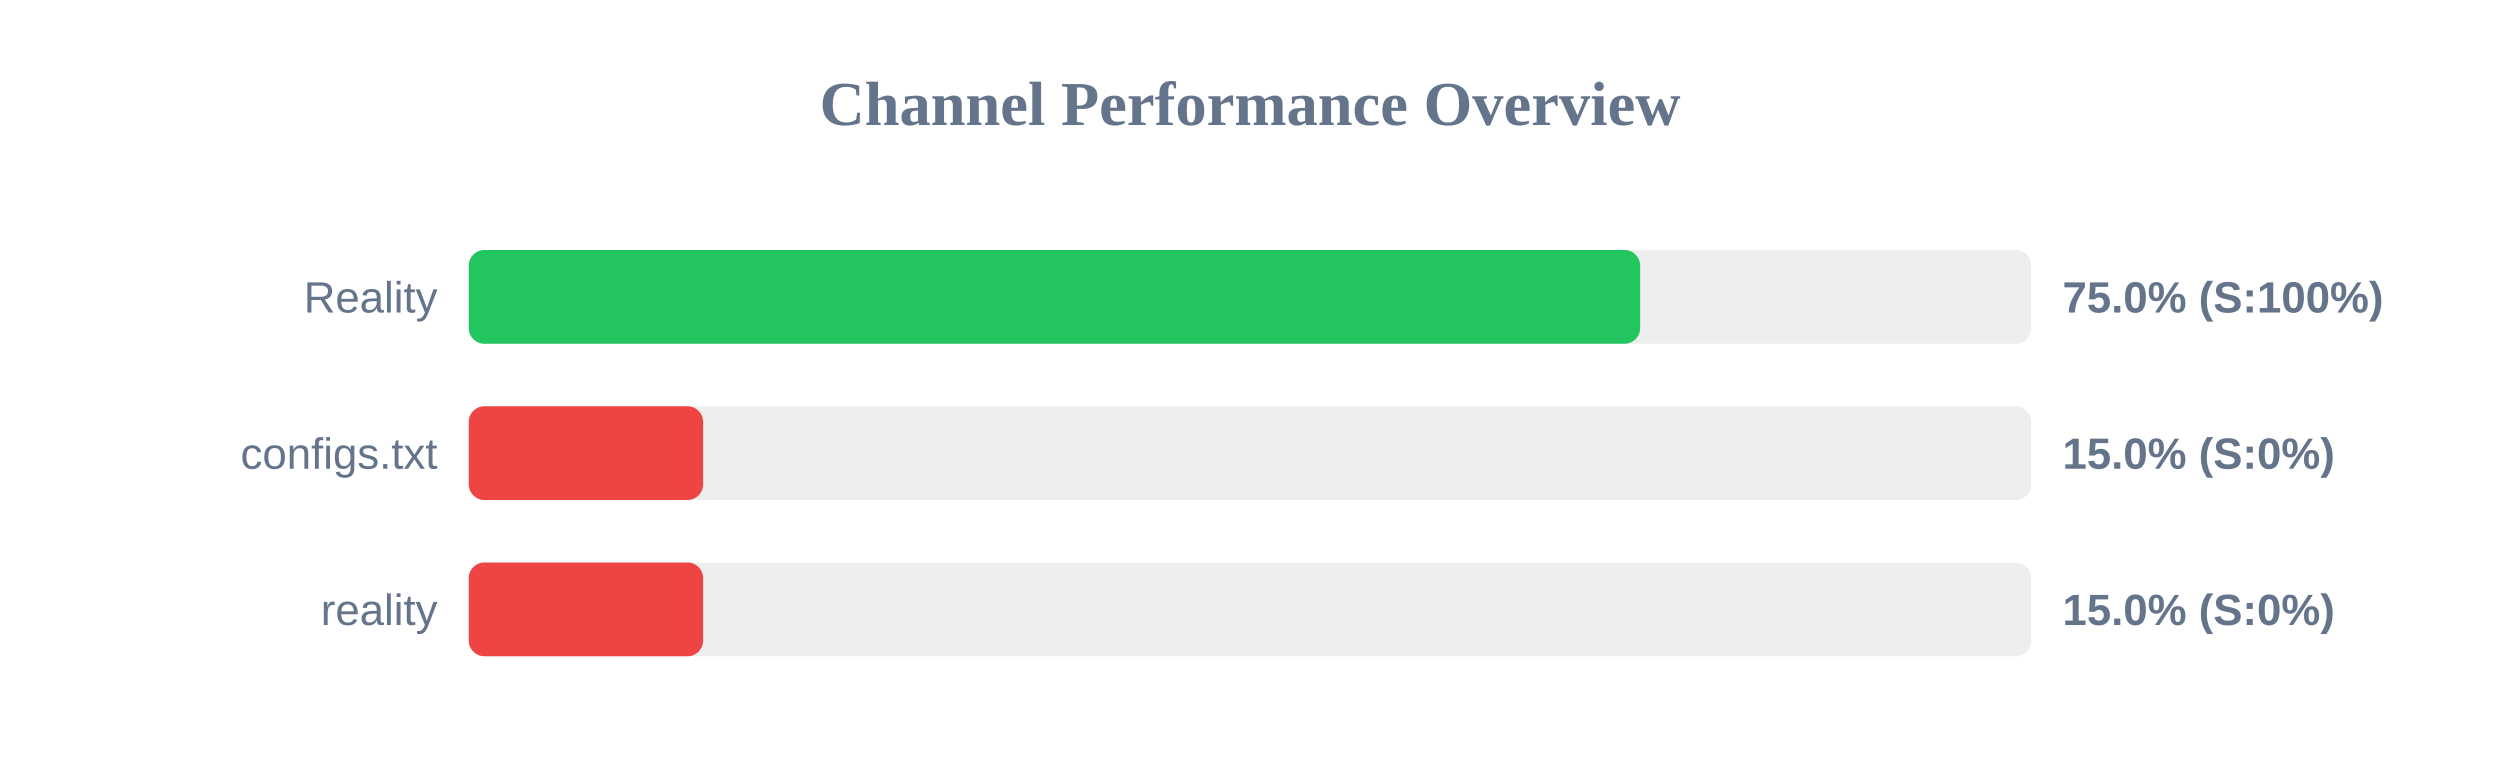
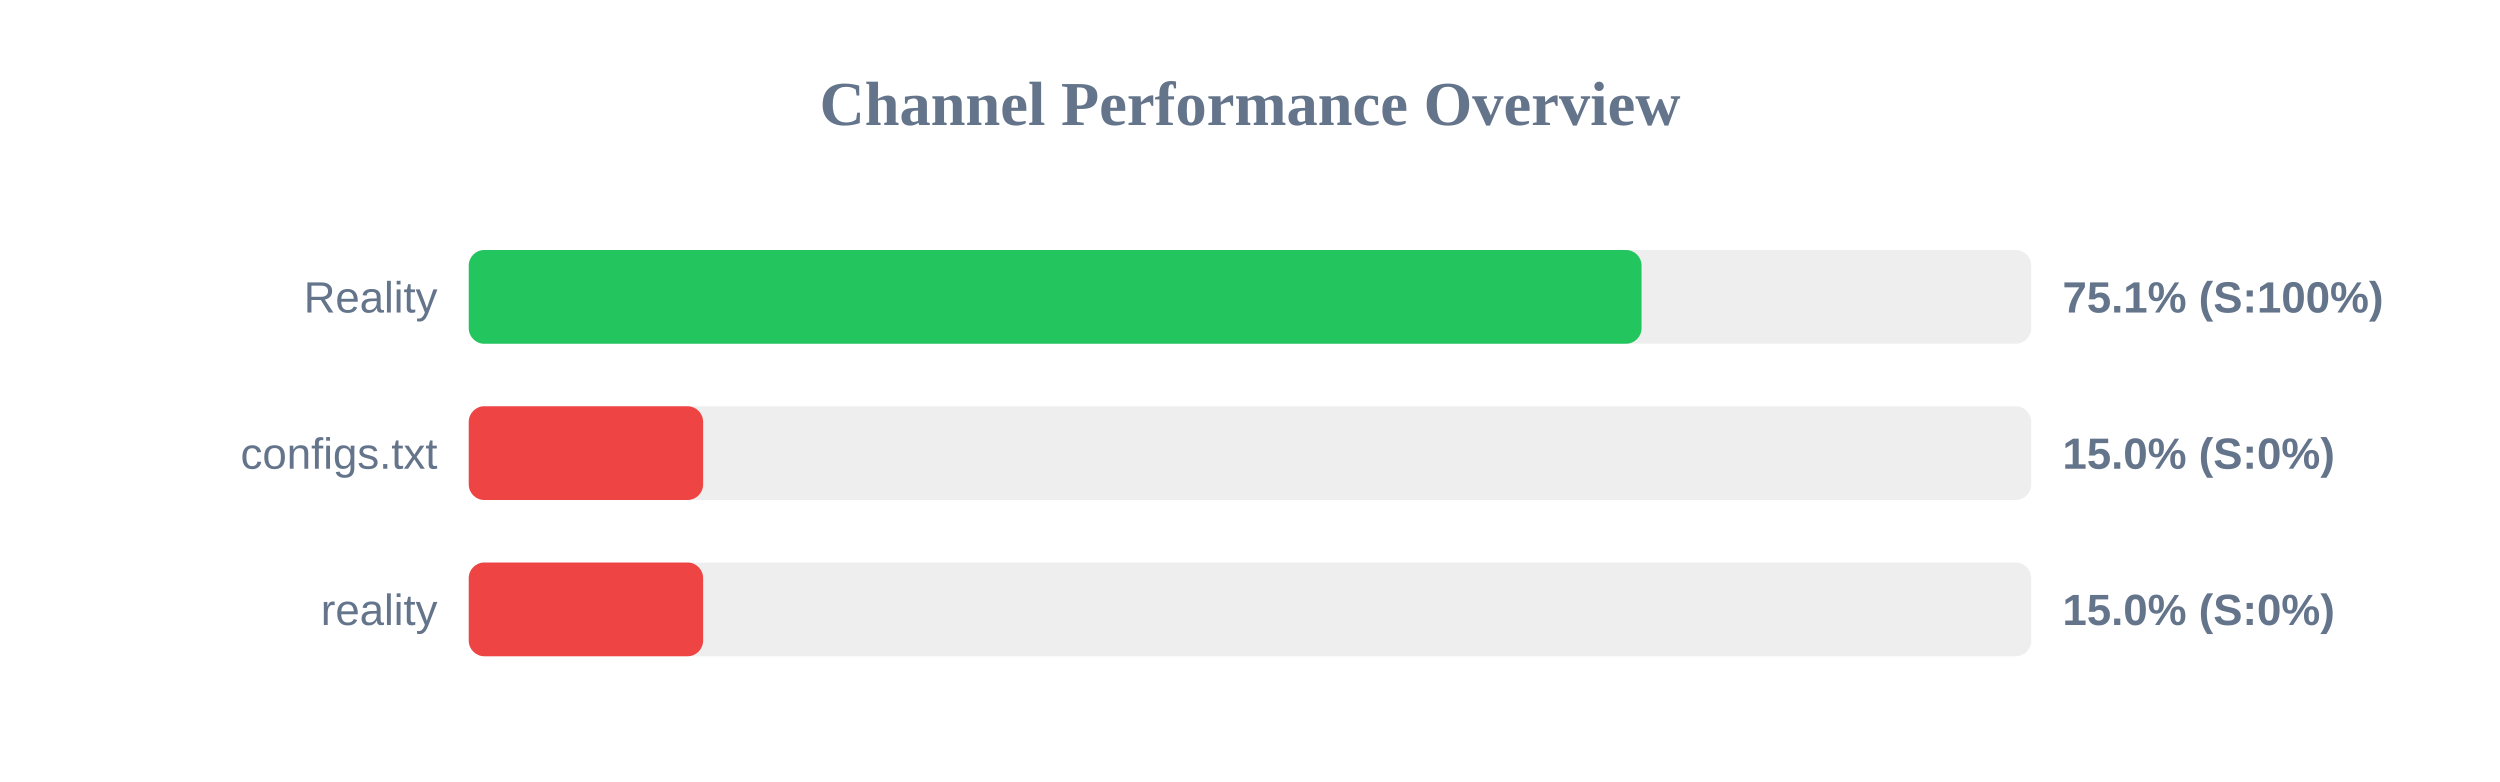
<svg xmlns="http://www.w3.org/2000/svg" width="800" height="250" version="1.1">
  <style>
        .row { font: 14px Arial; fill: #64748b; }
        .score { font: bold 14px Arial; fill: #64748b; }
    </style>
  <text x="400" y="40" text-anchor="middle" font-size="20px" font-weight="bold" fill="#64748b">Channel Performance Overview</text>
  <rect x="150" y="80" width="500" height="30" fill="#eee" rx="5" />
-   <rect x="150" y="80" width="374.85" height="30" fill="#22c55e" rx="5" />
+   <rect x="150" y="80" width="375.3" height="30" fill="#22c55e" rx="5" />
  <text x="140" y="100" text-anchor="end" class="row">Reality</text>
-   <text x="660" y="100" text-anchor="start" class="score">75.0% (S:100%)</text>
+   <text x="660" y="100" text-anchor="start" class="score">75.1% (S:100%)</text>
  <rect x="150" y="130" width="500" height="30" fill="#eee" rx="5" />
  <rect x="150" y="130" width="75.0" height="30" fill="#ef4444" rx="5" />
  <text x="140" y="150" text-anchor="end" class="row">configs.txt</text>
  <text x="660" y="150" text-anchor="start" class="score">15.0% (S:0%)</text>
  <rect x="150" y="180" width="500" height="30" fill="#eee" rx="5" />
  <rect x="150" y="180" width="75.0" height="30" fill="#ef4444" rx="5" />
  <text x="140" y="200" text-anchor="end" class="row">reality</text>
  <text x="660" y="200" text-anchor="start" class="score">15.0% (S:0%)</text>
</svg>
